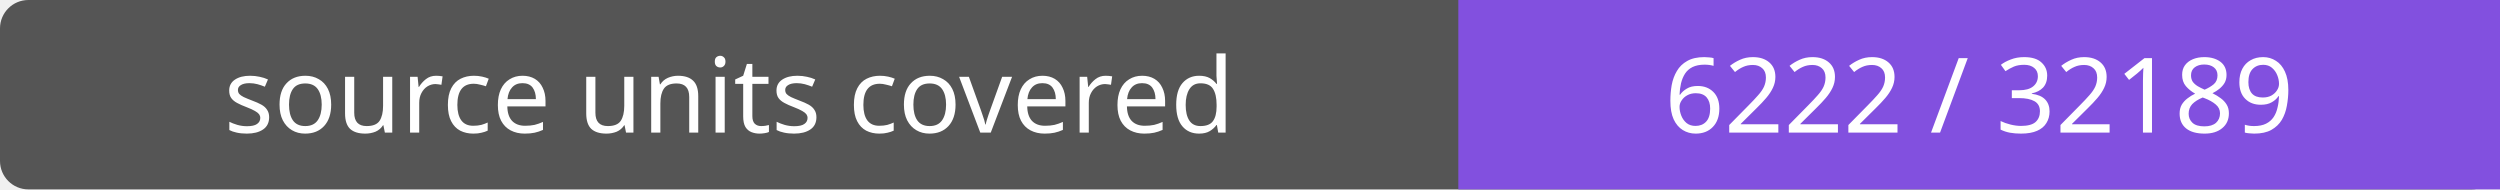
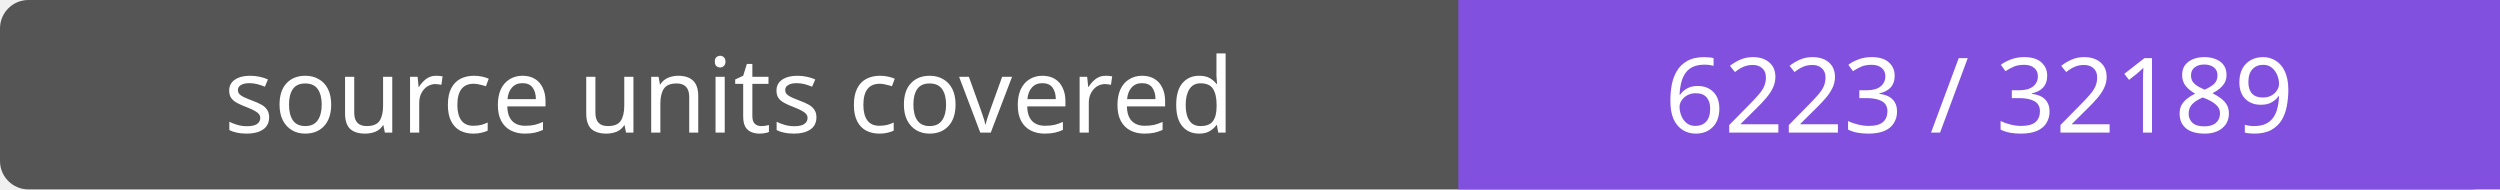
- <svg xmlns="http://www.w3.org/2000/svg" width="264" height="20" role="img" aria-label="source units covered: 6222 / 32189">
+ <svg xmlns="http://www.w3.org/2000/svg" width="264" height="20" role="img" aria-label="source units covered: 6223 / 32189">
  <rect width="264" height="20" rx="3" fill="#555" />
  <path fill="#8250df" d="M154 0h110v20H154z" />
  <g fill="#fff" text-anchor="middle" font-family="Verdana,sans-serif" font-size="11">
    <text x="77.0" y="14">source units covered</text>
-     <text x="209.0" y="14">6222 / 32189</text>
+     <text x="209.0" y="14">6223 / 32189</text>
  </g>
</svg>
